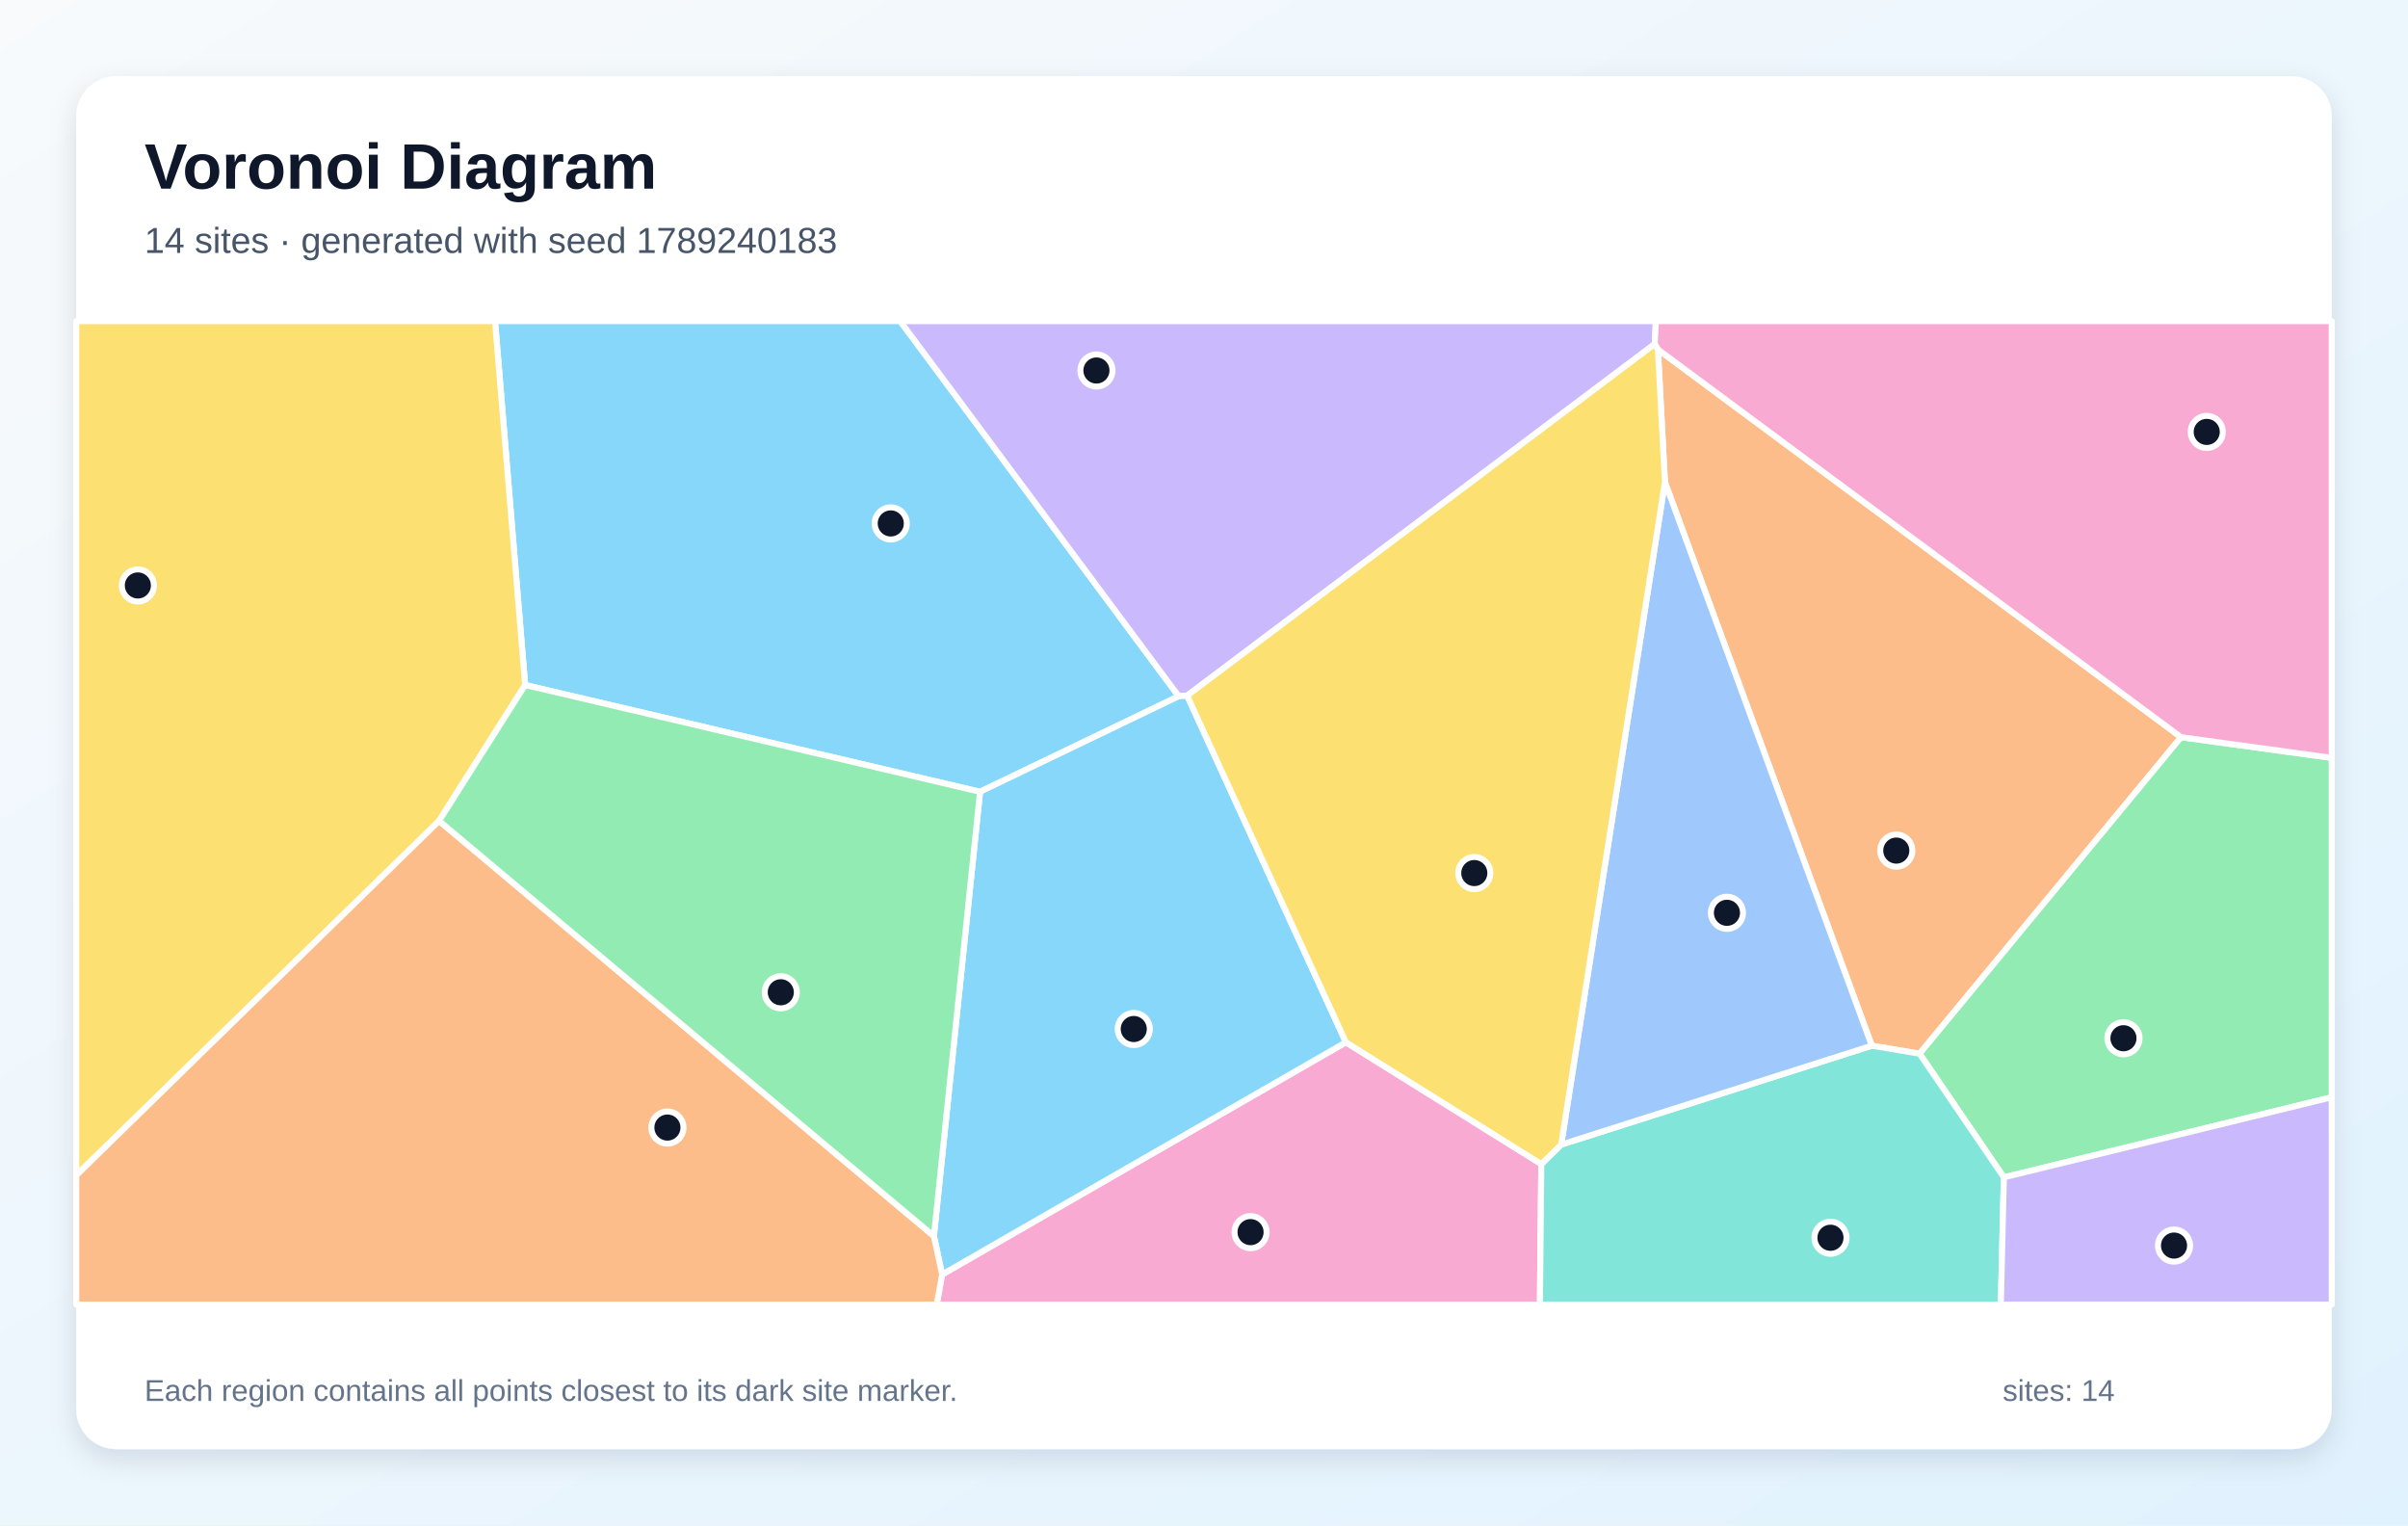
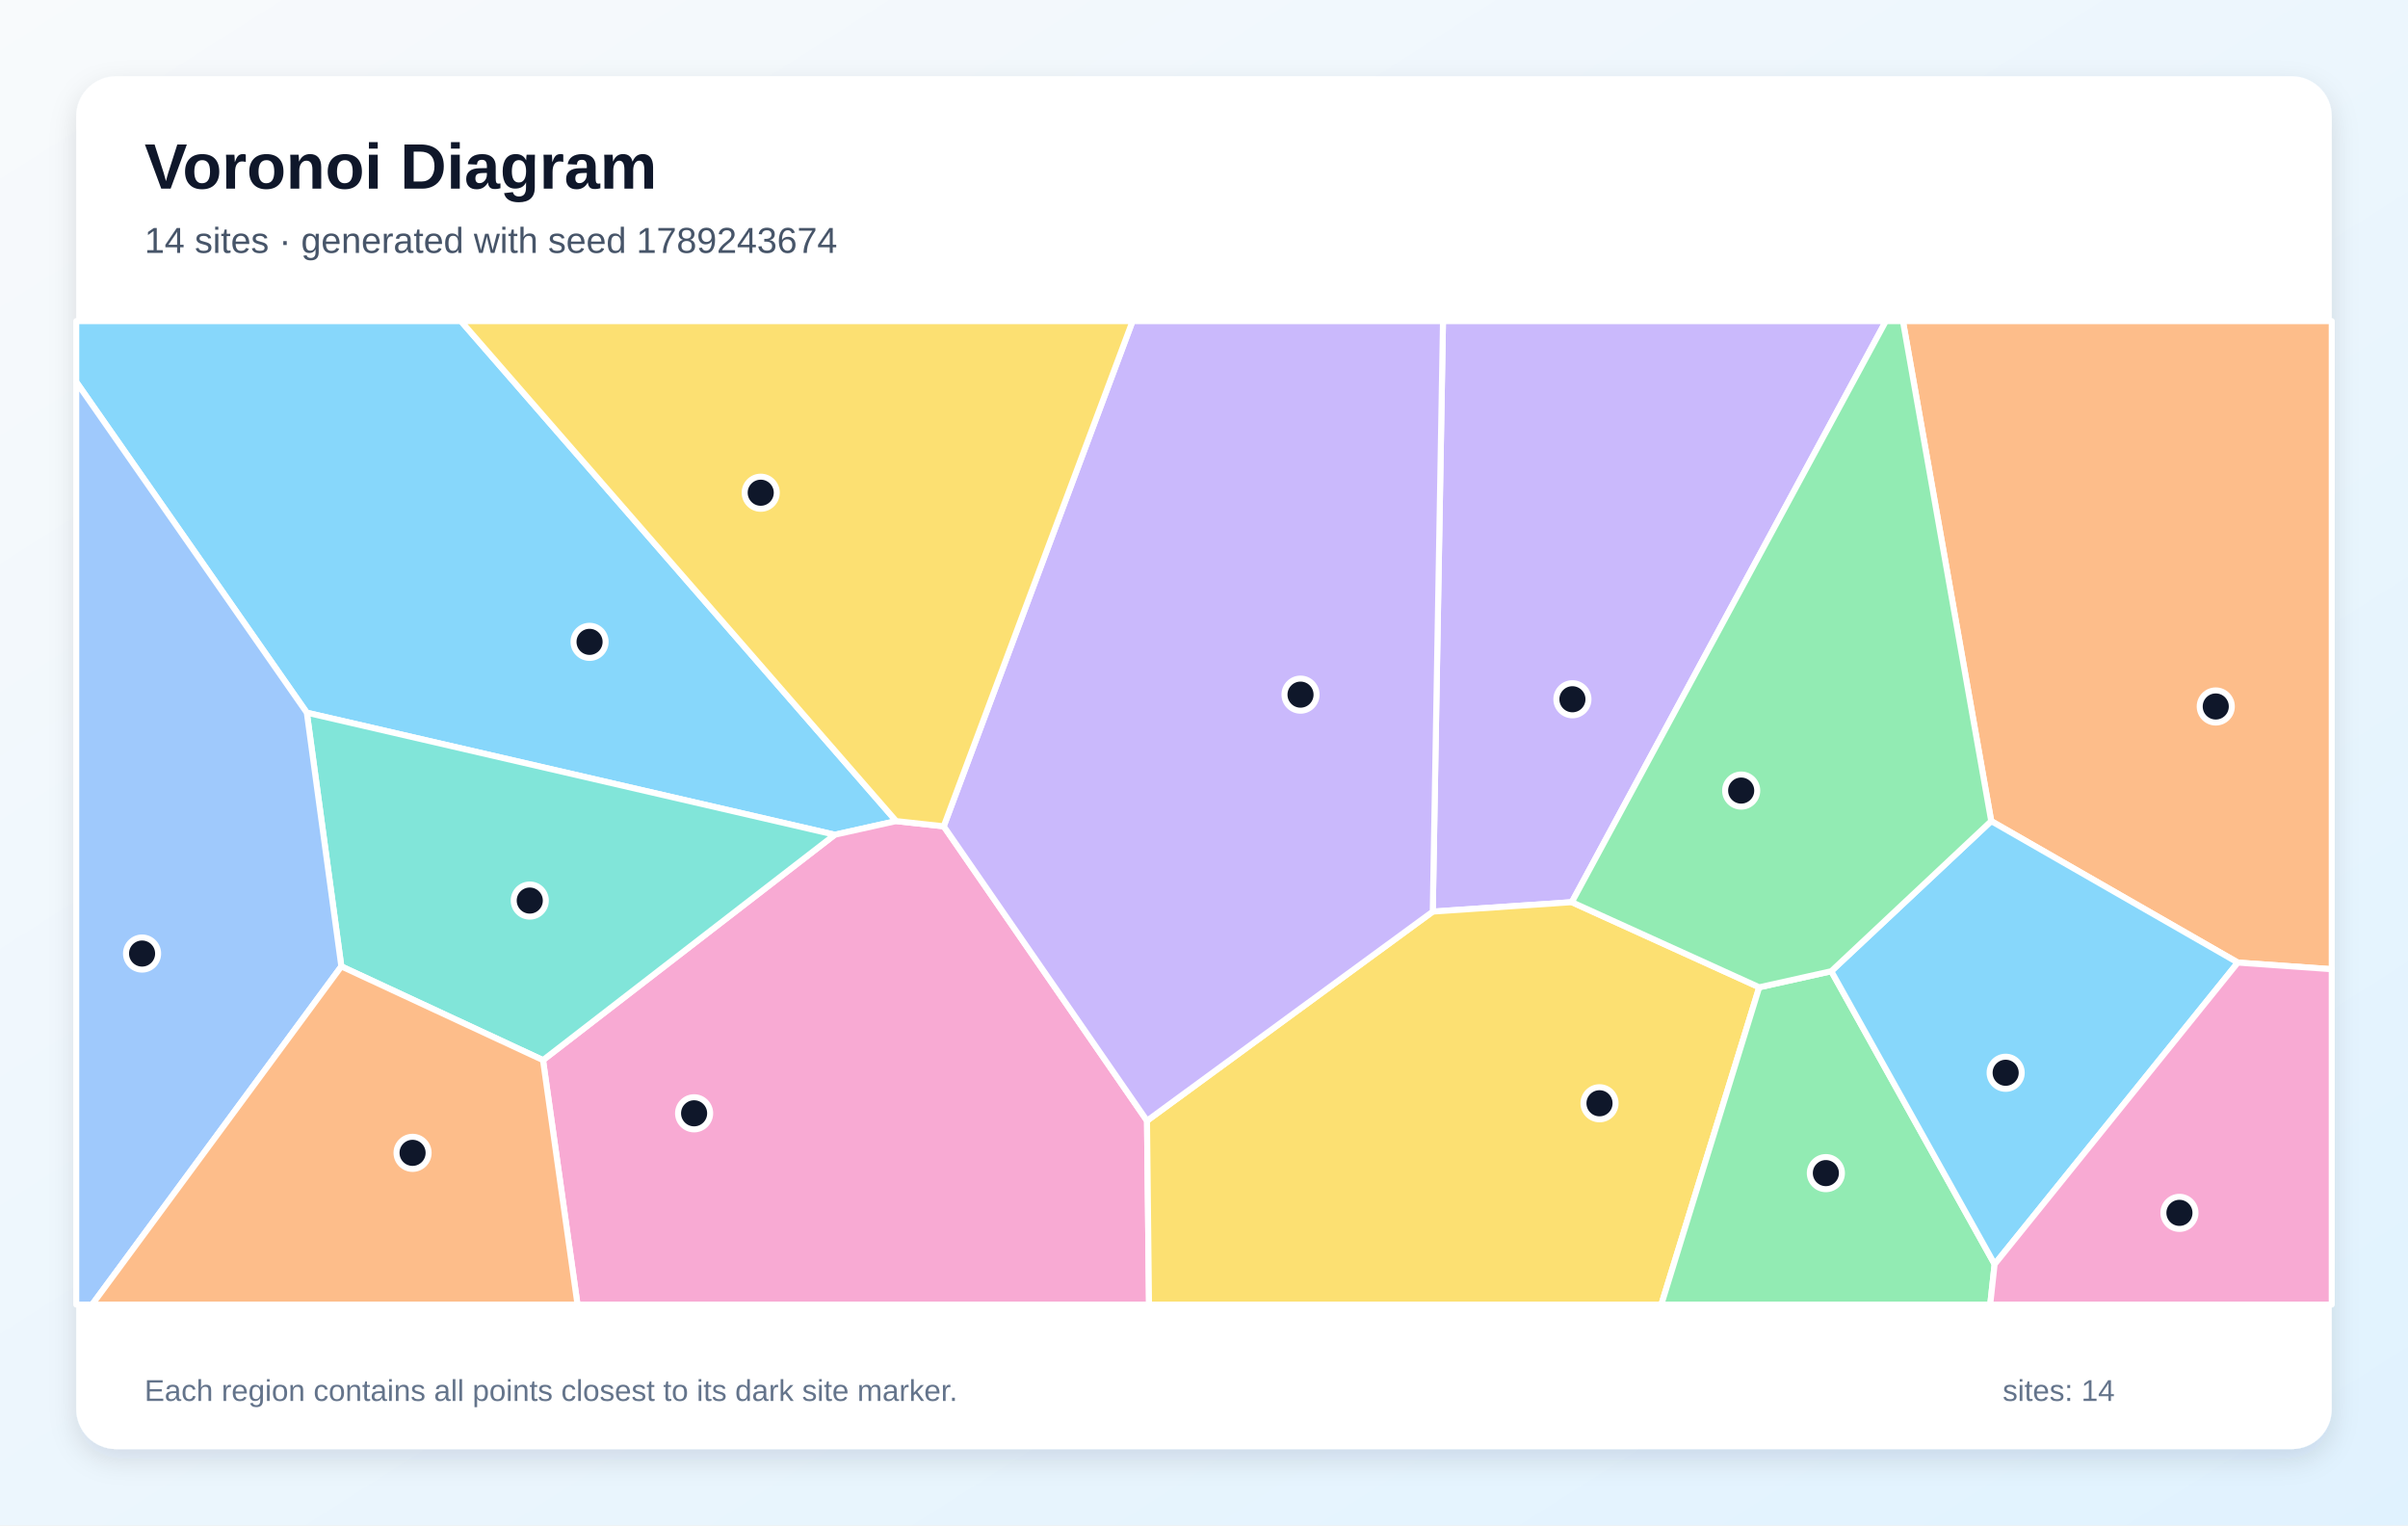
<svg xmlns="http://www.w3.org/2000/svg" width="1200" height="760" viewBox="0 0 1200 760" role="img" aria-labelledby="title description">
  <defs>
    <linearGradient id="background" x1="0" y1="0" x2="1" y2="1">
      <stop stop-color="#F8FAFC" />
      <stop offset="1" stop-color="#E0F2FE" />
    </linearGradient>
    <filter id="shadow" x="-10%" y="-10%" width="120%" height="120%">
      <feDropShadow dx="0" dy="5" stdDeviation="7" flood-color="#0F172A" flood-opacity=".12" />
    </filter>
  </defs>
  <rect width="1200" height="760" fill="url(#background)" />
  <rect x="38" y="38" width="1124" height="684" rx="20" fill="#FFFFFF" filter="url(#shadow)" />
  <g font-family="Arial, sans-serif">
    <text x="72" y="94" font-size="32" font-weight="700" fill="#0F172A">Voronoi Diagram</text>
-     <text x="72" y="126" font-size="18" fill="#475569">14 sites · generated with seed 1789240183</text>
+     <text x="72" y="126" font-size="18" fill="#475569">14 sites · generated with seed 1789243674</text>
  </g>
  <g stroke="#FFFFFF" stroke-width="3" stroke-linejoin="round">
-     <polygon points="488.4,394.5 261.7,341.3 246.7,160.0 448.6,160.0 587.4,346.9" fill="#38BDF8" fill-opacity="0.60" />
-     <polygon points="824.6,171.4 591.6,346.6 587.4,346.9 448.6,160.0 825.2,160.0" fill="#A78BFA" fill-opacity="0.60" />
-     <polygon points="469.5,635.0 670.7,519.3 768.1,580.0 767.4,650.0 466.8,650.0" fill="#F472B6" fill-opacity="0.60" />
-     <polygon points="826.2,174.1 1086.9,367.3 956.6,525.0 932.8,521.0 829.7,240.2" fill="#FB923C" fill-opacity="0.60" />
-     <polygon points="218.8,409.0 38.0,585.6 38.0,160.0 246.7,160.0 261.7,341.3" fill="#FACC15" fill-opacity="0.60" />
-     <polygon points="998.6,586.6 956.6,525.0 1086.9,367.3 1162.0,377.6 1162.0,546.7" fill="#4ADE80" fill-opacity="0.60" />
-     <polygon points="768.1,580.0 778.0,570.3 932.8,521.0 956.6,525.0 998.6,586.6 997.1,650.0 767.4,650.0" fill="#2DD4BF" fill-opacity="0.60" />
-     <polygon points="778.0,570.3 829.7,240.2 932.8,521.0" fill="#60A5FA" fill-opacity="0.60" />
-     <polygon points="465.4,615.9 488.4,394.5 587.4,346.9 591.6,346.6 670.7,519.3 469.5,635.0" fill="#38BDF8" fill-opacity="0.60" />
-     <polygon points="998.6,586.6 1162.0,546.7 1162.0,650.0 997.1,650.0" fill="#A78BFA" fill-opacity="0.60" />
-     <polygon points="1086.9,367.3 826.2,174.1 824.6,171.4 825.2,160.0 1162.0,160.0 1162.0,377.6" fill="#F472B6" fill-opacity="0.60" />
-     <polygon points="38.0,585.6 218.8,409.0 465.4,615.9 469.5,635.0 466.8,650.0 38.0,650.0" fill="#FB923C" fill-opacity="0.60" />
-     <polygon points="826.2,174.1 829.7,240.2 778.0,570.3 768.1,580.0 670.7,519.3 591.6,346.6 824.6,171.4" fill="#FACC15" fill-opacity="0.60" />
-     <polygon points="218.8,409.0 261.7,341.3 488.4,394.5 465.4,615.9" fill="#4ADE80" fill-opacity="0.60" />
+     <polygon points="446.6,409.1 416.0,415.9 152.9,355.1 38.0,190.3 38.0,160.0 229.7,160.0" fill="#38BDF8" fill-opacity="0.60" />
+     <polygon points="783.3,449.5 714.0,454.2 719.1,160.0 939.8,160.0" fill="#A78BFA" fill-opacity="0.60" />
+     <polygon points="270.6,528.2 416.0,415.9 446.6,409.1 470.3,411.7 571.6,558.4 572.6,650.0 287.8,650.0" fill="#F472B6" fill-opacity="0.60" />
+     <polygon points="1115.2,479.6 992.3,409.1 948.3,160.0 1162.0,160.0 1162.0,482.9" fill="#FB923C" fill-opacity="0.60" />
+     <polygon points="571.6,558.4 714.0,454.2 783.3,449.5 876.7,491.9 827.9,650.0 572.6,650.0" fill="#FACC15" fill-opacity="0.60" />
+     <polygon points="876.7,491.9 912.6,483.9 994.0,629.9 991.8,650.0 827.9,650.0" fill="#4ADE80" fill-opacity="0.60" />
+     <polygon points="170.1,481.5 152.9,355.1 416.0,415.9 270.6,528.2" fill="#2DD4BF" fill-opacity="0.60" />
+     <polygon points="38.0,190.3 152.9,355.1 170.1,481.5 45.9,650.0 38.0,650.0" fill="#60A5FA" fill-opacity="0.60" />
+     <polygon points="994.0,629.9 912.6,483.9 992.3,409.1 1115.2,479.6" fill="#38BDF8" fill-opacity="0.60" />
+     <polygon points="571.6,558.4 470.3,411.7 564.4,160.0 719.1,160.0 714.0,454.2" fill="#A78BFA" fill-opacity="0.60" />
+     <polygon points="994.0,629.9 1115.2,479.6 1162.0,482.9 1162.0,650.0 991.8,650.0" fill="#F472B6" fill-opacity="0.60" />
+     <polygon points="170.1,481.5 270.6,528.2 287.8,650.0 45.9,650.0" fill="#FB923C" fill-opacity="0.60" />
+     <polygon points="470.3,411.7 446.6,409.1 229.7,160.0 564.4,160.0" fill="#FACC15" fill-opacity="0.60" />
+     <polygon points="912.6,483.9 876.7,491.9 783.3,449.5 939.8,160.0 948.3,160.0 992.3,409.1" fill="#4ADE80" fill-opacity="0.60" />
  </g>
  <g>
-     <circle cx="443.9" cy="260.8" r="8" fill="#0F172A" stroke="#FFFFFF" stroke-width="3" />
-     <circle cx="546.4" cy="184.6" r="8" fill="#0F172A" stroke="#FFFFFF" stroke-width="3" />
-     <circle cx="623.2" cy="613.9" r="8" fill="#0F172A" stroke="#FFFFFF" stroke-width="3" />
-     <circle cx="945.0" cy="423.8" r="8" fill="#0F172A" stroke="#FFFFFF" stroke-width="3" />
-     <circle cx="68.7" cy="291.7" r="8" fill="#0F172A" stroke="#FFFFFF" stroke-width="3" />
-     <circle cx="1058.2" cy="517.3" r="8" fill="#0F172A" stroke="#FFFFFF" stroke-width="3" />
-     <circle cx="912.2" cy="616.7" r="8" fill="#0F172A" stroke="#FFFFFF" stroke-width="3" />
-     <circle cx="860.6" cy="454.8" r="8" fill="#0F172A" stroke="#FFFFFF" stroke-width="3" />
-     <circle cx="565.0" cy="512.7" r="8" fill="#0F172A" stroke="#FFFFFF" stroke-width="3" />
-     <circle cx="1083.4" cy="620.6" r="8" fill="#0F172A" stroke="#FFFFFF" stroke-width="3" />
-     <circle cx="1099.7" cy="215.2" r="8" fill="#0F172A" stroke="#FFFFFF" stroke-width="3" />
-     <circle cx="332.6" cy="561.8" r="8" fill="#0F172A" stroke="#FFFFFF" stroke-width="3" />
-     <circle cx="734.7" cy="435.0" r="8" fill="#0F172A" stroke="#FFFFFF" stroke-width="3" />
-     <circle cx="389.1" cy="494.4" r="8" fill="#0F172A" stroke="#FFFFFF" stroke-width="3" />
+     <circle cx="293.8" cy="319.8" r="8" fill="#0F172A" stroke="#FFFFFF" stroke-width="3" />
+     <circle cx="783.6" cy="348.4" r="8" fill="#0F172A" stroke="#FFFFFF" stroke-width="3" />
+     <circle cx="345.9" cy="554.7" r="8" fill="#0F172A" stroke="#FFFFFF" stroke-width="3" />
+     <circle cx="1104.2" cy="352.0" r="8" fill="#0F172A" stroke="#FFFFFF" stroke-width="3" />
+     <circle cx="797.1" cy="549.7" r="8" fill="#0F172A" stroke="#FFFFFF" stroke-width="3" />
+     <circle cx="909.9" cy="584.5" r="8" fill="#0F172A" stroke="#FFFFFF" stroke-width="3" />
+     <circle cx="264.0" cy="448.7" r="8" fill="#0F172A" stroke="#FFFFFF" stroke-width="3" />
+     <circle cx="70.8" cy="475.1" r="8" fill="#0F172A" stroke="#FFFFFF" stroke-width="3" />
+     <circle cx="999.5" cy="534.5" r="8" fill="#0F172A" stroke="#FFFFFF" stroke-width="3" />
+     <circle cx="648.1" cy="346.1" r="8" fill="#0F172A" stroke="#FFFFFF" stroke-width="3" />
+     <circle cx="1086.1" cy="604.3" r="8" fill="#0F172A" stroke="#FFFFFF" stroke-width="3" />
+     <circle cx="205.6" cy="574.4" r="8" fill="#0F172A" stroke="#FFFFFF" stroke-width="3" />
+     <circle cx="379.1" cy="245.5" r="8" fill="#0F172A" stroke="#FFFFFF" stroke-width="3" />
+     <circle cx="867.7" cy="393.9" r="8" fill="#0F172A" stroke="#FFFFFF" stroke-width="3" />
  </g>
  <g font-family="Arial, sans-serif" font-size="15" fill="#64748B">
    <text x="72" y="698">Each region contains all points closest to its dark site marker.</text>
    <text x="998" y="698">sites: 14</text>
  </g>
</svg>
